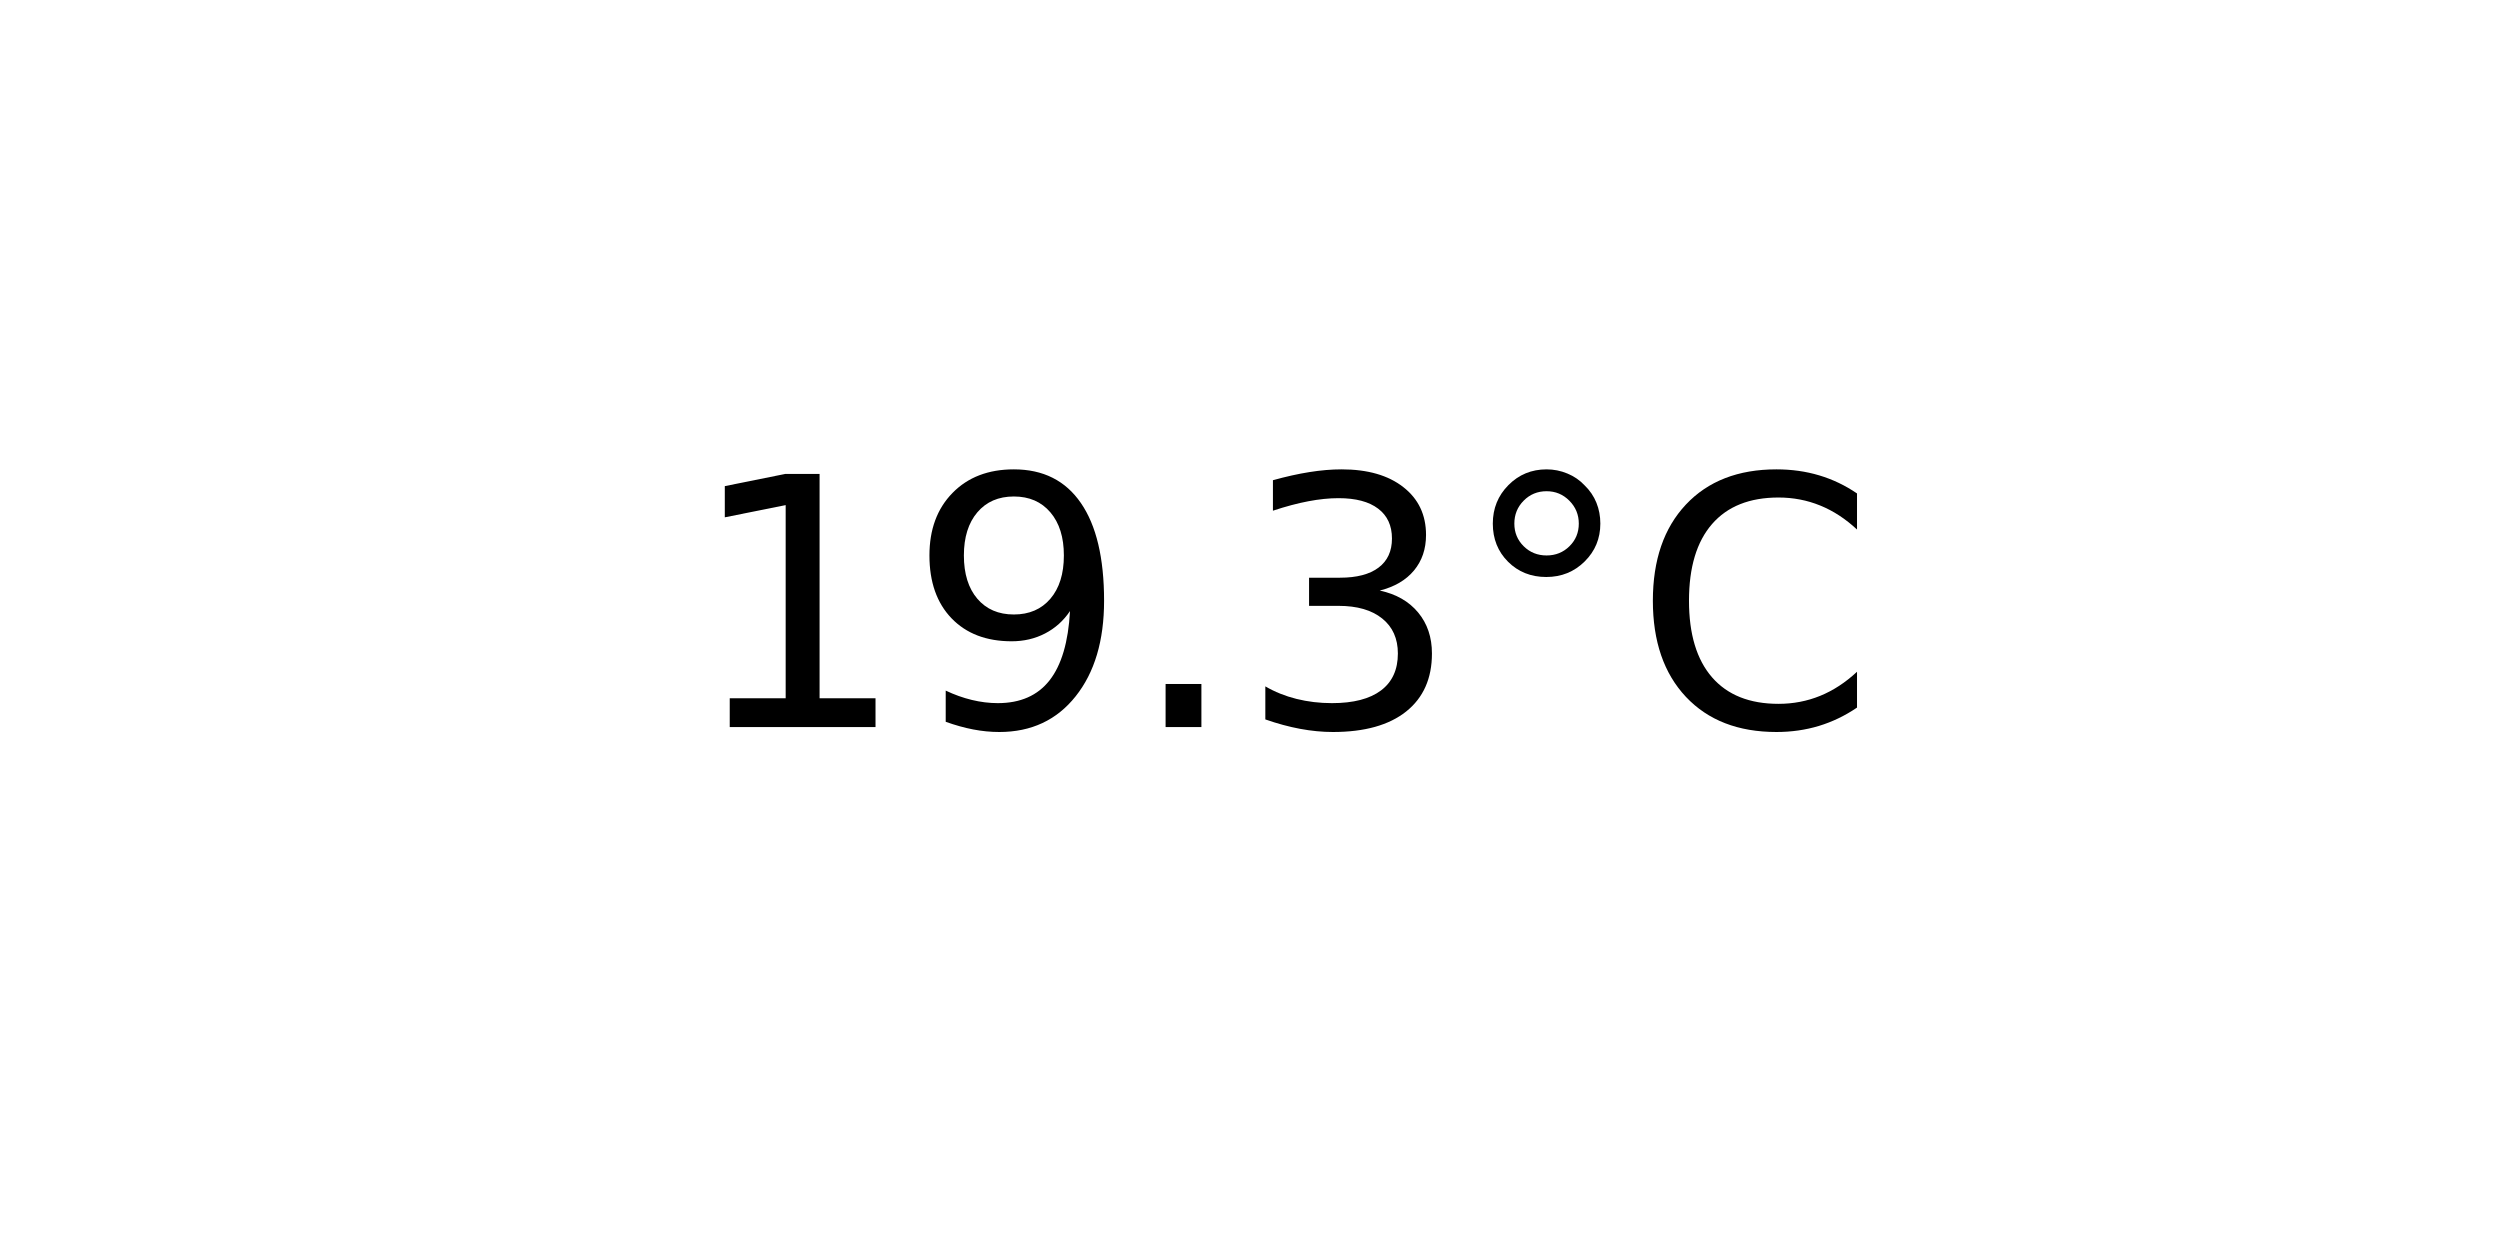
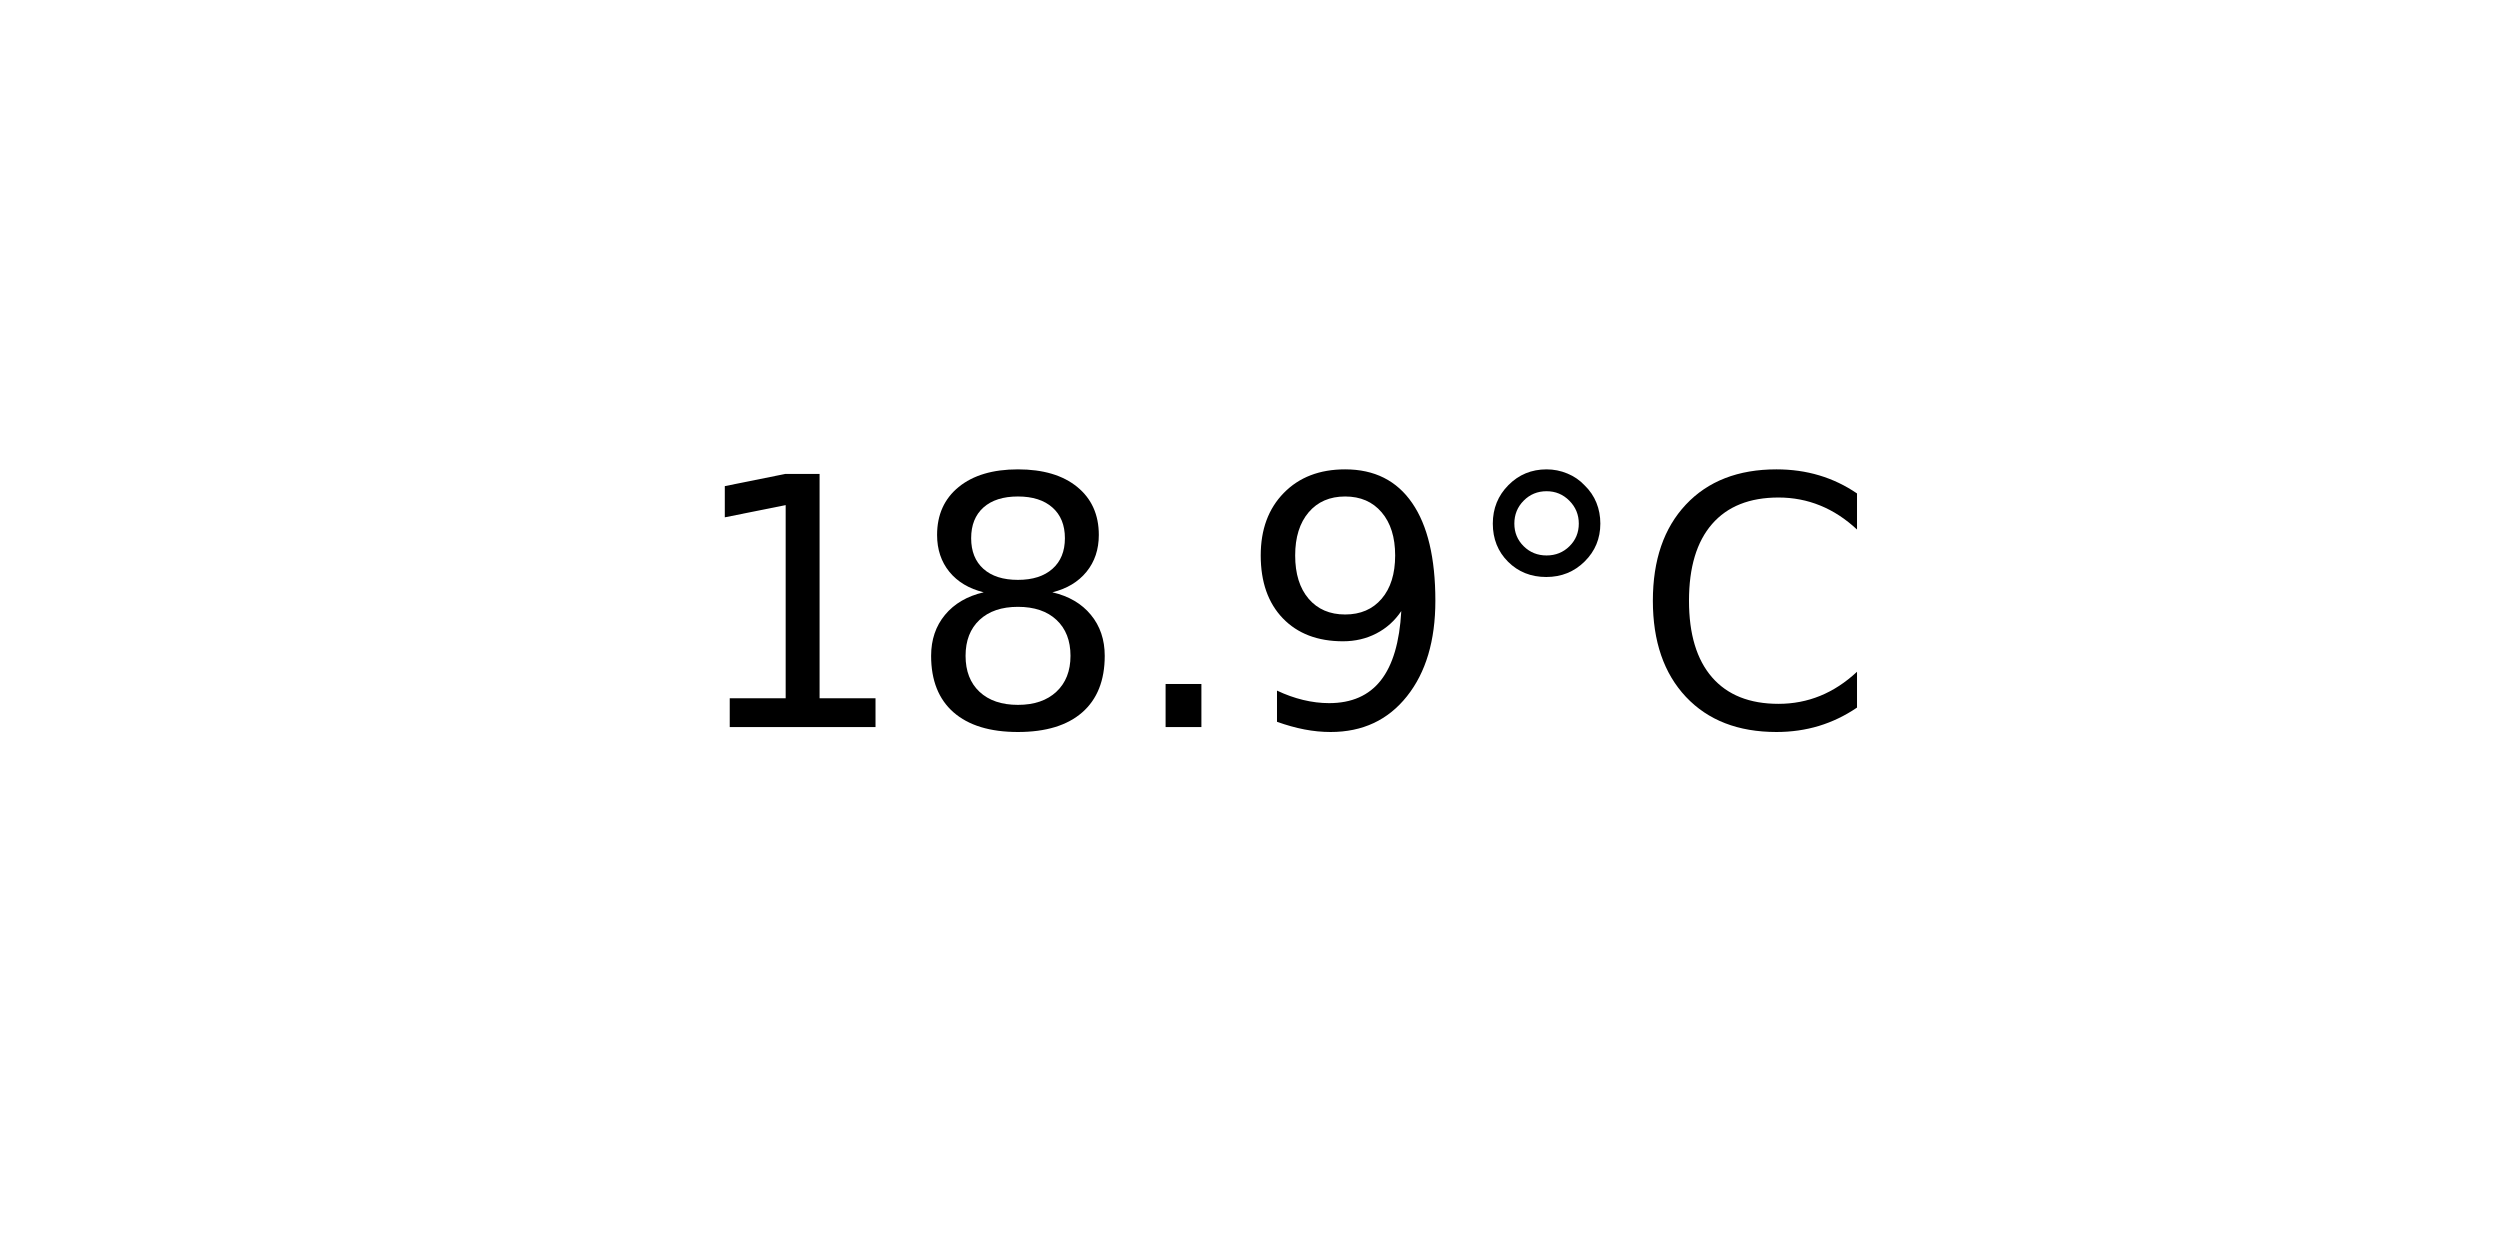
<svg xmlns="http://www.w3.org/2000/svg" xmlns:xlink="http://www.w3.org/1999/xlink" width="72pt" height="36pt" viewBox="0 0 72 36" version="1.1">
  <defs>
    <style type="text/css">*{stroke-linejoin: round; stroke-linecap: butt}</style>
  </defs>
  <g id="figure_1">
    <g id="axes_1">
      <g id="text_1">
        <g transform="translate(19.77578 20.93937) scale(0.1 -0.1)">
          <defs>
            <path id="DejaVuSans-31" d="M 794 531  L 1825 531  L 1825 4091  L 703 3866  L 703 4441  L 1819 4666  L 2450 4666  L 2450 531  L 3481 531  L 3481 0  L 794 0  L 794 531  z " transform="scale(0.015625)" />
+             <path id="DejaVuSans-38" d="M 2034 2216  Q 1584 2216 1326 1975  Q 1069 1734 1069 1313  Q 1069 891 1326 650  Q 1584 409 2034 409  Q 2484 409 2743 651  Q 3003 894 3003 1313  Q 3003 1734 2745 1975  Q 2488 2216 2034 2216  z M 1403 2484  Q 997 2584 770 2862  Q 544 3141 544 3541  Q 544 4100 942 4425  Q 1341 4750 2034 4750  Q 2731 4750 3128 4425  Q 3525 4100 3525 3541  Q 3525 3141 3298 2862  Q 3072 2584 2669 2484  Q 3125 2378 3379 2068  Q 3634 1759 3634 1313  Q 3634 634 3220 271  Q 2806 -91 2034 -91  Q 1263 -91 848 271  Q 434 634 434 1313  Q 434 1759 690 2068  Q 947 2378 1403 2484  z M 1172 3481  Q 1172 3119 1398 2916  Q 1625 2713 2034 2713  Q 2441 2713 2670 2916  Q 2900 3119 2900 3481  Q 2900 3844 2670 4047  Q 2441 4250 2034 4250  Q 1625 4250 1398 4047  Q 1172 3844 1172 3481  z " transform="scale(0.015625)" />
+             <path id="DejaVuSans-2e" d="M 684 794  L 1344 794  L 1344 0  L 684 0  L 684 794  z " transform="scale(0.015625)" />
            <path id="DejaVuSans-39" d="M 703 97  L 703 672  Q 941 559 1184 500  Q 1428 441 1663 441  Q 2288 441 2617 861  Q 2947 1281 2994 2138  Q 2813 1869 2534 1725  Q 2256 1581 1919 1581  Q 1219 1581 811 2004  Q 403 2428 403 3163  Q 403 3881 828 4315  Q 1253 4750 1959 4750  Q 2769 4750 3195 4129  Q 3622 3509 3622 2328  Q 3622 1225 3098 567  Q 2575 -91 1691 -91  Q 1453 -91 1209 -44  Q 966 3 703 97  z M 1959 2075  Q 2384 2075 2632 2365  Q 2881 2656 2881 3163  Q 2881 3666 2632 3958  Q 2384 4250 1959 4250  Q 1534 4250 1286 3958  Q 1038 3666 1038 3163  Q 1038 2656 1286 2365  Q 1534 2075 1959 2075  z " transform="scale(0.015625)" />
-             <path id="DejaVuSans-2e" d="M 684 794  L 1344 794  L 1344 0  L 684 0  L 684 794  z " transform="scale(0.015625)" />
-             <path id="DejaVuSans-33" d="M 2597 2516  Q 3050 2419 3304 2112  Q 3559 1806 3559 1356  Q 3559 666 3084 287  Q 2609 -91 1734 -91  Q 1441 -91 1130 -33  Q 819 25 488 141  L 488 750  Q 750 597 1062 519  Q 1375 441 1716 441  Q 2309 441 2620 675  Q 2931 909 2931 1356  Q 2931 1769 2642 2001  Q 2353 2234 1838 2234  L 1294 2234  L 1294 2753  L 1863 2753  Q 2328 2753 2575 2939  Q 2822 3125 2822 3475  Q 2822 3834 2567 4026  Q 2313 4219 1838 4219  Q 1578 4219 1281 4162  Q 984 4106 628 3988  L 628 4550  Q 988 4650 1302 4700  Q 1616 4750 1894 4750  Q 2613 4750 3031 4423  Q 3450 4097 3450 3541  Q 3450 3153 3228 2886  Q 3006 2619 2597 2516  z " transform="scale(0.015625)" />
            <path id="DejaVuSans-b0" d="M 1600 4347  Q 1350 4347 1178 4173  Q 1006 4000 1006 3750  Q 1006 3503 1178 3333  Q 1350 3163 1600 3163  Q 1850 3163 2022 3333  Q 2194 3503 2194 3750  Q 2194 3997 2020 4172  Q 1847 4347 1600 4347  z M 1600 4750  Q 1800 4750 1984 4673  Q 2169 4597 2303 4453  Q 2447 4313 2519 4134  Q 2591 3956 2591 3750  Q 2591 3338 2302 3052  Q 2013 2766 1594 2766  Q 1172 2766 890 3047  Q 609 3328 609 3750  Q 609 4169 896 4459  Q 1184 4750 1600 4750  z " transform="scale(0.015625)" />
            <path id="DejaVuSans-43" d="M 4122 4306  L 4122 3641  Q 3803 3938 3442 4084  Q 3081 4231 2675 4231  Q 1875 4231 1450 3742  Q 1025 3253 1025 2328  Q 1025 1406 1450 917  Q 1875 428 2675 428  Q 3081 428 3442 575  Q 3803 722 4122 1019  L 4122 359  Q 3791 134 3420 21  Q 3050 -91 2638 -91  Q 1578 -91 968 557  Q 359 1206 359 2328  Q 359 3453 968 4101  Q 1578 4750 2638 4750  Q 3056 4750 3426 4639  Q 3797 4528 4122 4306  z " transform="scale(0.015625)" />
          </defs>
          <use xlink:href="#DejaVuSans-31" />
-           <use xlink:href="#DejaVuSans-39" x="63.623" />
+           <use xlink:href="#DejaVuSans-38" x="63.623" />
          <use xlink:href="#DejaVuSans-2e" x="127.246" />
-           <use xlink:href="#DejaVuSans-33" x="159.033" />
+           <use xlink:href="#DejaVuSans-39" x="159.033" />
          <use xlink:href="#DejaVuSans-b0" x="222.656" />
          <use xlink:href="#DejaVuSans-43" x="272.656" />
        </g>
      </g>
    </g>
  </g>
</svg>
